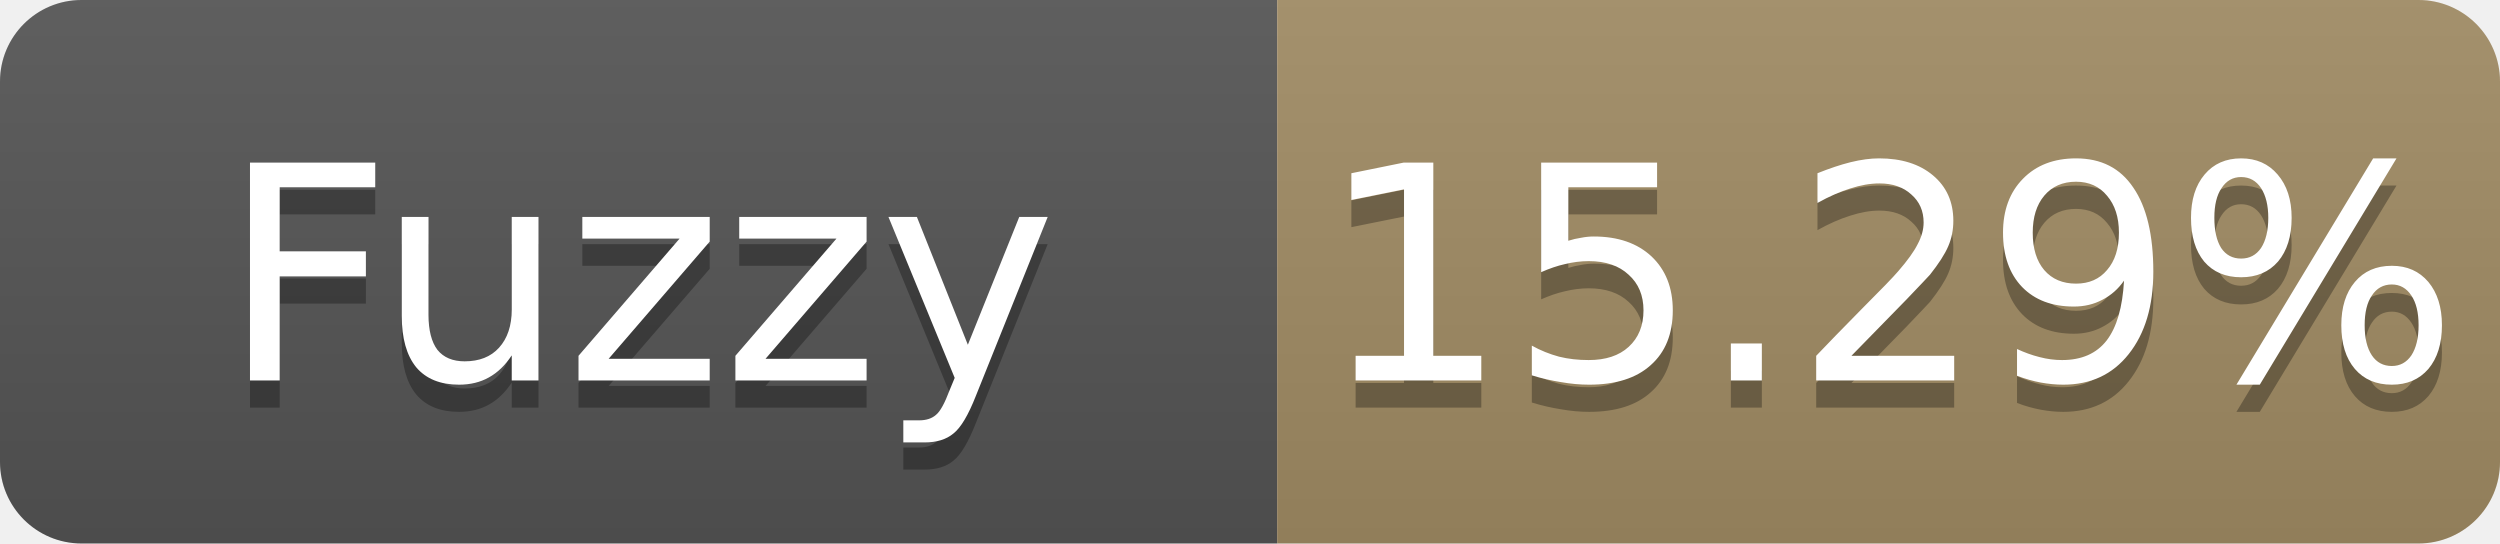
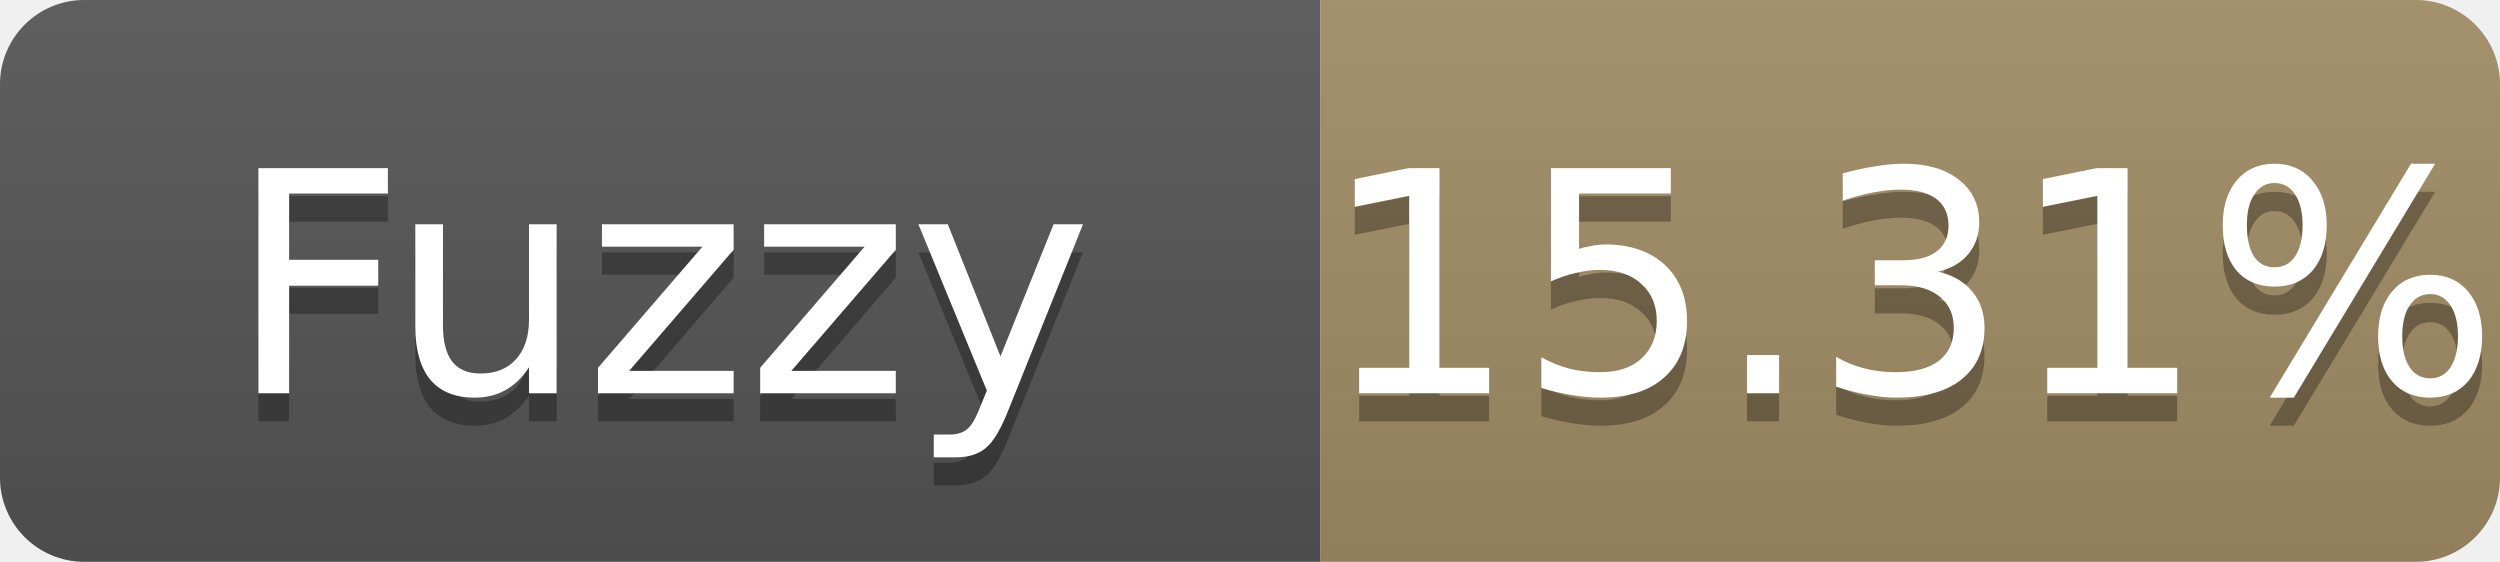
- <svg xmlns="http://www.w3.org/2000/svg" width="92" height="20" role="img" aria-label="Fuzzy: 15.29%">
+ <svg xmlns="http://www.w3.org/2000/svg" width="89" height="20" role="img" aria-label="Fuzzy: 15.31%">
  <linearGradient id="s" x2="0" y2="100%">
    <stop offset="0" stop-color="#bbb" stop-opacity=".1" />
    <stop offset="1" stop-opacity=".1" />
  </linearGradient>
  <clipPath id="r">
-     <rect width="92" height="20" rx="3" fill="#fff" />
+     <rect width="89" height="20" rx="3" fill="#fff" />
  </clipPath>
  <g clip-path="url(#r)">
    <rect width="47" height="20" fill="#555" />
-     <rect x="47" width="45" height="20" fill="#a28c64" />
-     <rect width="92" height="20" fill="url(#s)" />
+     <rect x="47" width="42" height="20" fill="#a28c64" />
+     <rect width="89" height="20" fill="url(#s)" />
  </g>
  <g fill="#fff" text-anchor="middle" font-family="Verdana,Geneva,DejaVu Sans,sans-serif" font-size="11">
    <text x="23.5" y="15" fill="#010101" fill-opacity=".3">Fuzzy</text>
    <text x="23.5" y="14">Fuzzy</text>
-     <text x="69.5" y="15" fill="#010101" fill-opacity=".3">15.29%</text>
-     <text x="69.5" y="14">15.29%</text>
+     <text x="68.0" y="15" fill="#010101" fill-opacity=".3">15.31%</text>
+     <text x="68.0" y="14">15.31%</text>
  </g>
</svg>
